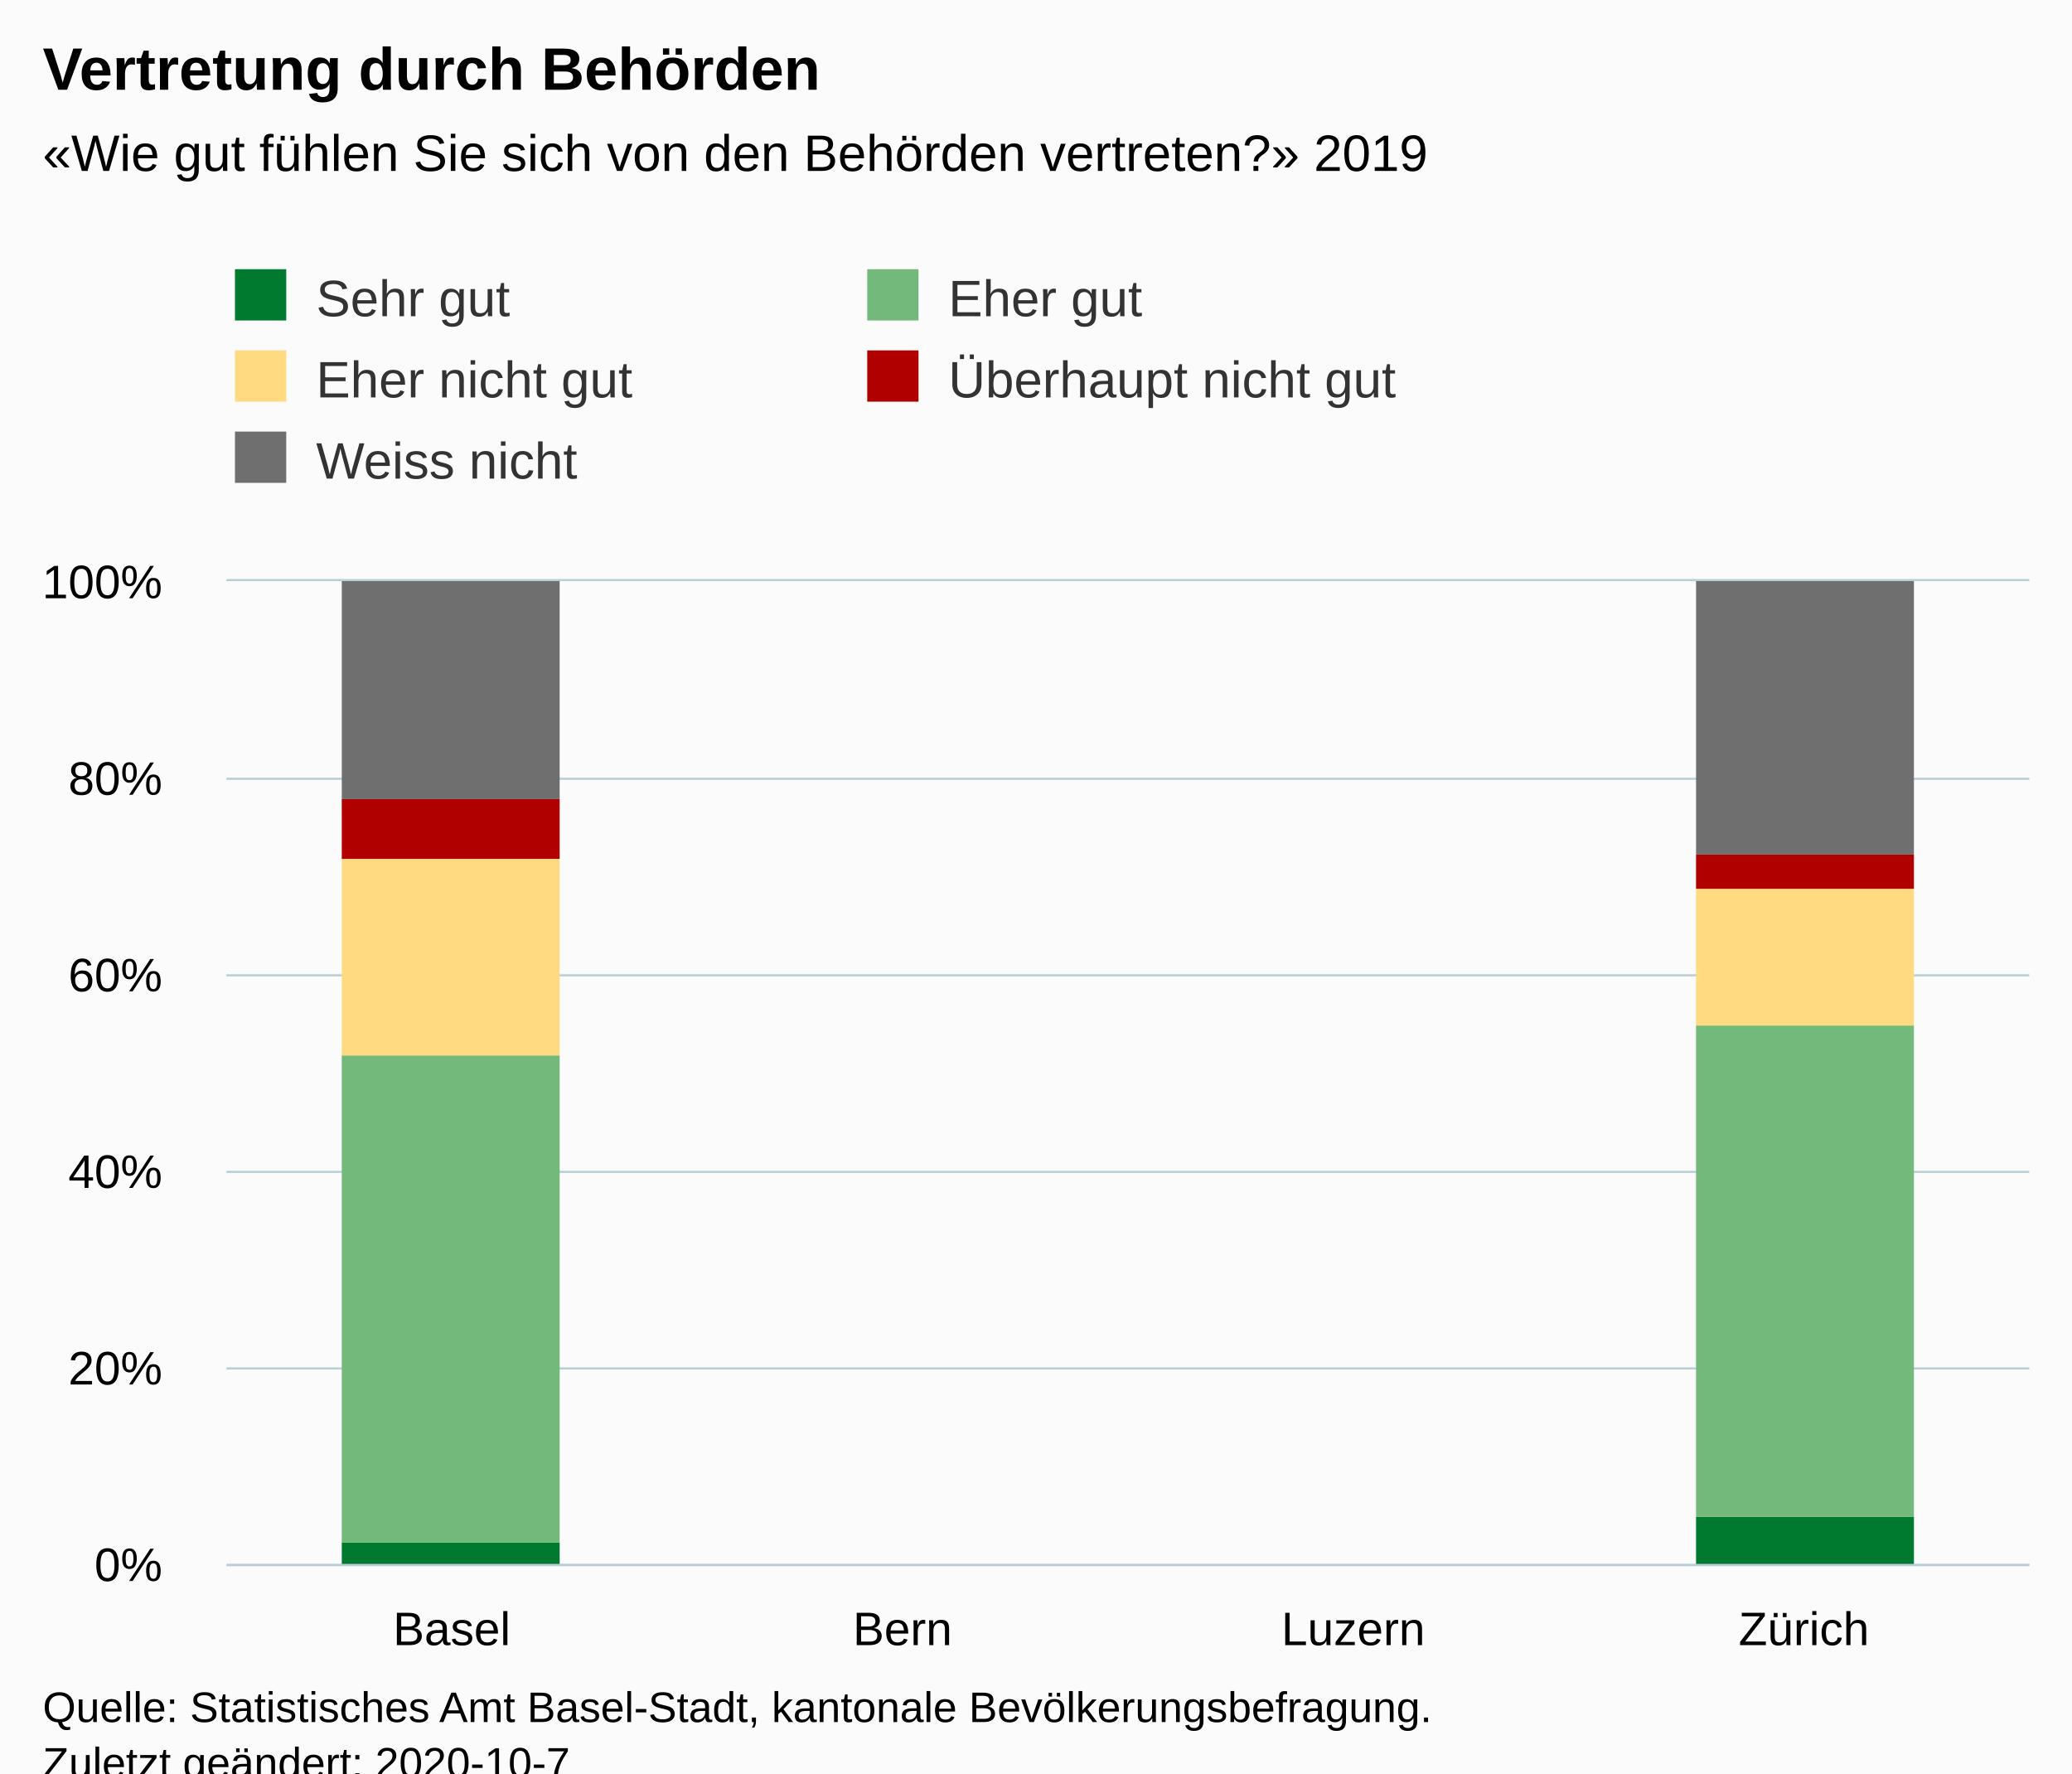
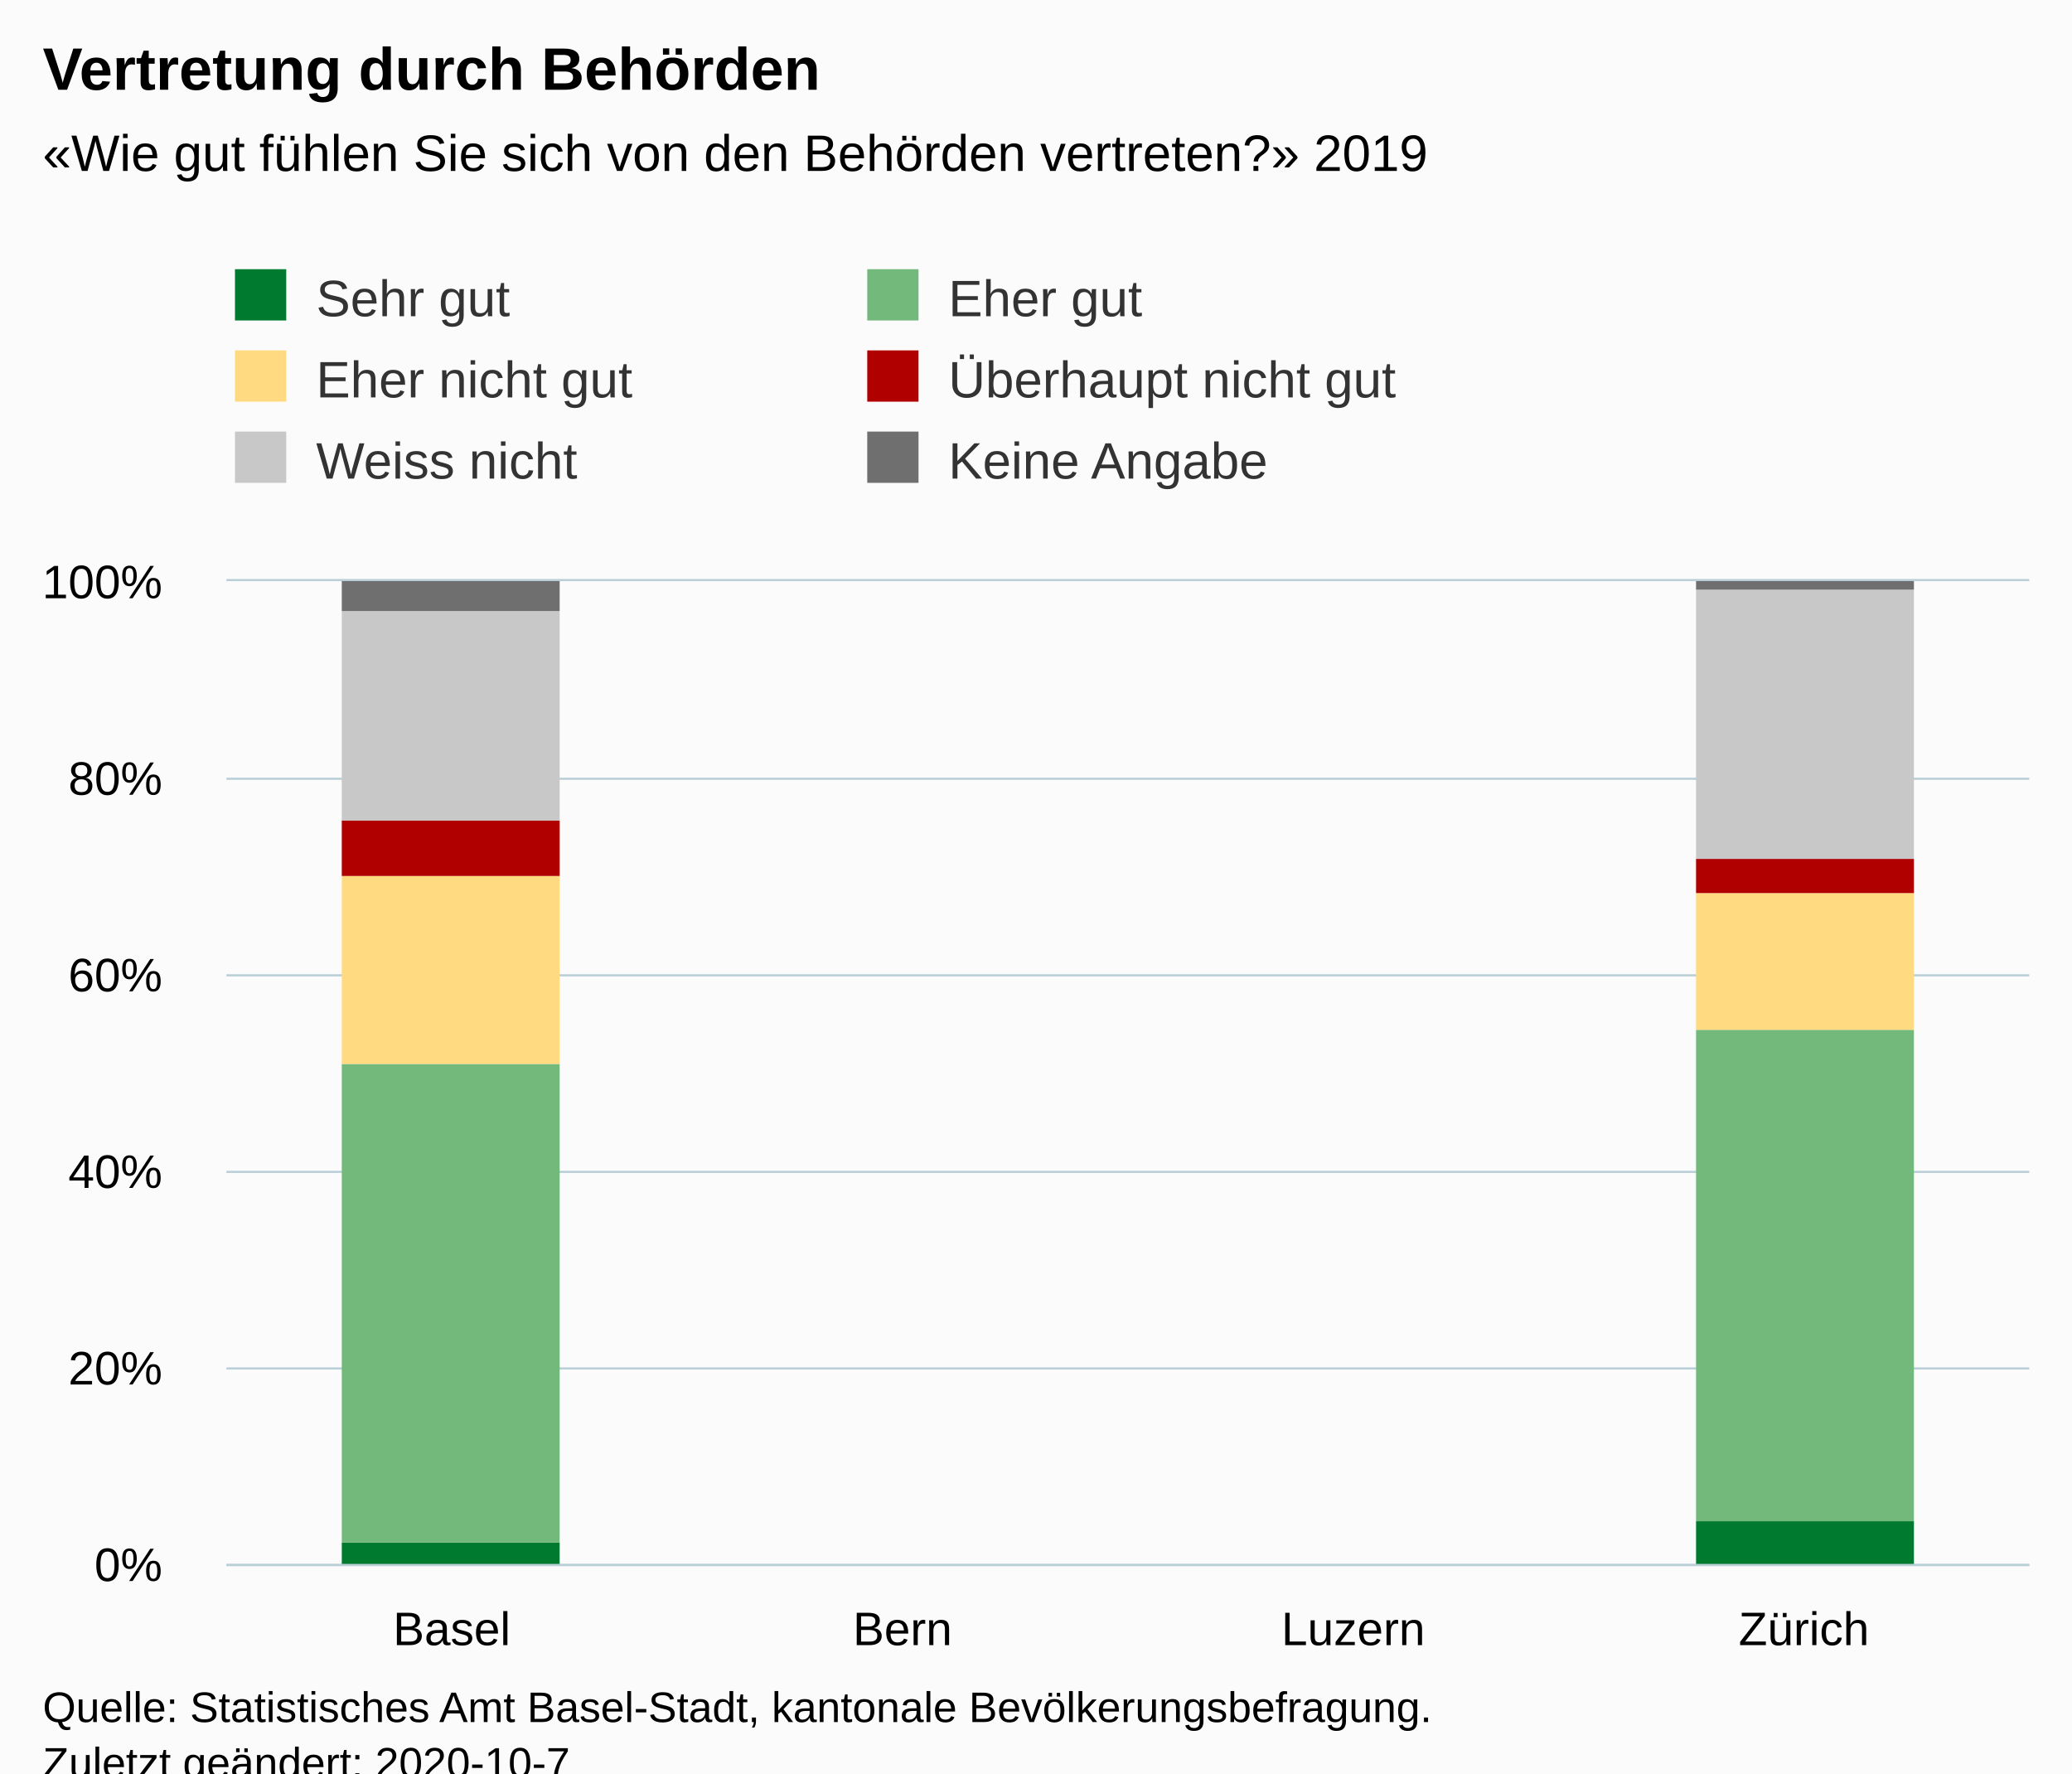
<svg xmlns="http://www.w3.org/2000/svg" version="1.1" class="highcharts-root" style="font-family:Arial;font-size:12px;" viewBox="0 0 485 415">
  <defs>
-     <clipPath id="highcharts-qscidh3-26-">
+     <clipPath id="highcharts-g9ks7i8-30-">
      <rect x="0" y="0" width="422" height="230" fill="none" />
    </clipPath>
-     <clipPath id="highcharts-qscidh3-31-">
+     <clipPath id="highcharts-g9ks7i8-35-">
      <rect x="0" y="0" width="422" height="230" fill="none" />
    </clipPath>
  </defs>
  <rect fill="#fbfbfb" class="highcharts-background" x="0" y="0" width="485" height="428" rx="0" ry="0" />
  <rect fill="none" class="highcharts-plot-background" x="53" y="136" width="422" height="230" />
  <g class="highcharts-pane-group" data-z-index="0" />
  <g class="highcharts-grid highcharts-xaxis-grid" data-z-index="1">
    <path fill="none" data-z-index="1" class="highcharts-grid-line" d="M 158.5 136 L 158.5 366" opacity="1" />
    <path fill="none" data-z-index="1" class="highcharts-grid-line" d="M 263.5 136 L 263.5 366" opacity="1" />
    <path fill="none" data-z-index="1" class="highcharts-grid-line" d="M 369.5 136 L 369.5 366" opacity="1" />
    <path fill="none" data-z-index="1" class="highcharts-grid-line" d="M 474.5 136 L 474.5 366" opacity="1" />
    <path fill="none" data-z-index="1" class="highcharts-grid-line" d="M 52.5 136 L 52.5 366" opacity="1" />
  </g>
  <g class="highcharts-grid highcharts-yaxis-grid" data-z-index="1">
    <path fill="none" stroke="#B9CFD7" stroke-width="0.5" data-z-index="1" class="highcharts-grid-line" d="M 53 366.25 L 475 366.25" opacity="1" />
    <path fill="none" stroke="#B9CFD7" stroke-width="0.5" data-z-index="1" class="highcharts-grid-line" d="M 53 320.25 L 475 320.25" opacity="1" />
    <path fill="none" stroke="#B9CFD7" stroke-width="0.5" data-z-index="1" class="highcharts-grid-line" d="M 53 274.25 L 475 274.25" opacity="1" />
    <path fill="none" stroke="#B9CFD7" stroke-width="0.5" data-z-index="1" class="highcharts-grid-line" d="M 53 228.25 L 475 228.25" opacity="1" />
    <path fill="none" stroke="#B9CFD7" stroke-width="0.5" data-z-index="1" class="highcharts-grid-line" d="M 53 182.25 L 475 182.25" opacity="1" />
    <path fill="none" stroke="#B9CFD7" stroke-width="0.5" data-z-index="1" class="highcharts-grid-line" d="M 53 135.75 L 475 135.75" opacity="1" />
  </g>
  <rect fill="none" class="highcharts-plot-border" data-z-index="1" x="53" y="136" width="422" height="230" />
  <g class="highcharts-axis highcharts-xaxis" data-z-index="2">
    <path fill="none" class="highcharts-axis-line" stroke="#B9CFD7" stroke-width="0.5" data-z-index="7" d="M 53 366.25 L 475 366.25" />
  </g>
  <g class="highcharts-axis highcharts-yaxis" data-z-index="2">
    <path fill="none" class="highcharts-axis-line" data-z-index="7" d="M 53 136 L 53 366" />
  </g>
  <g class="highcharts-series-group" data-z-index="3">
-     <g class="highcharts-series highcharts-series-0 highcharts-column-series" data-z-index="0.1" opacity="1" transform="translate(53,136) scale(1 1)" clip-path="url(#highcharts-qscidh3-31-)">
+     <g class="highcharts-series highcharts-series-0 highcharts-column-series" data-z-index="0.1" opacity="1" transform="translate(53,136) scale(1 1)" clip-path="url(#highcharts-g9ks7i8-35-)">
      <rect x="27" y="225" width="51" height="6" fill="#007A2F" opacity="1" class="highcharts-point" />
-       <rect x="344" y="219" width="51" height="12" fill="#007A2F" opacity="1" class="highcharts-point" />
+       <rect x="344" y="220" width="51" height="11" fill="#007A2F" opacity="1" class="highcharts-point" />
    </g>
    <g class="highcharts-markers highcharts-series-0 highcharts-column-series" data-z-index="0.1" opacity="1" transform="translate(53,136) scale(1 1)" clip-path="none" />
-     <g class="highcharts-series highcharts-series-1 highcharts-column-series" data-z-index="0.1" opacity="1" transform="translate(53,136) scale(1 1)" clip-path="url(#highcharts-qscidh3-31-)">
-       <rect x="27" y="111" width="51" height="114" fill="#73B97C" opacity="1" class="highcharts-point" />
-       <rect x="344" y="104" width="51" height="115" fill="#73B97C" opacity="1" class="highcharts-point" />
+     <g class="highcharts-series highcharts-series-1 highcharts-column-series" data-z-index="0.1" opacity="1" transform="translate(53,136) scale(1 1)" clip-path="url(#highcharts-g9ks7i8-35-)">
+       <rect x="27" y="113" width="51" height="112" fill="#73B97C" opacity="1" class="highcharts-point" />
+       <rect x="344" y="105" width="51" height="115" fill="#73B97C" opacity="1" class="highcharts-point" />
    </g>
    <g class="highcharts-markers highcharts-series-1 highcharts-column-series" data-z-index="0.1" opacity="1" transform="translate(53,136) scale(1 1)" clip-path="none" />
-     <g class="highcharts-series highcharts-series-2 highcharts-column-series" data-z-index="0.1" opacity="1" transform="translate(53,136) scale(1 1)" clip-path="url(#highcharts-qscidh3-31-)">
-       <rect x="27" y="65" width="51" height="46" fill="#FFDA80" opacity="1" class="highcharts-point" />
-       <rect x="344" y="72" width="51" height="32" fill="#FFDA80" opacity="1" class="highcharts-point" />
+     <g class="highcharts-series highcharts-series-2 highcharts-column-series" data-z-index="0.1" opacity="1" transform="translate(53,136) scale(1 1)" clip-path="url(#highcharts-g9ks7i8-35-)">
+       <rect x="27" y="69" width="51" height="44" fill="#FFDA80" opacity="1" class="highcharts-point" />
+       <rect x="344" y="73" width="51" height="32" fill="#FFDA80" opacity="1" class="highcharts-point" />
    </g>
    <g class="highcharts-markers highcharts-series-2 highcharts-column-series" data-z-index="0.1" opacity="1" transform="translate(53,136) scale(1 1)" clip-path="none" />
-     <g class="highcharts-series highcharts-series-3 highcharts-column-series" data-z-index="0.1" opacity="1" transform="translate(53,136) scale(1 1)" clip-path="url(#highcharts-qscidh3-31-)">
-       <rect x="27" y="51" width="51" height="14" fill="#B00000" opacity="1" class="highcharts-point" />
-       <rect x="344" y="64" width="51" height="8" fill="#B00000" opacity="1" class="highcharts-point" />
+     <g class="highcharts-series highcharts-series-3 highcharts-column-series" data-z-index="0.1" opacity="1" transform="translate(53,136) scale(1 1)" clip-path="url(#highcharts-g9ks7i8-35-)">
+       <rect x="27" y="56" width="51" height="13" fill="#B00000" opacity="1" class="highcharts-point" />
+       <rect x="344" y="65" width="51" height="8" fill="#B00000" opacity="1" class="highcharts-point" />
    </g>
    <g class="highcharts-markers highcharts-series-3 highcharts-column-series" data-z-index="0.1" opacity="1" transform="translate(53,136) scale(1 1)" clip-path="none" />
-     <g class="highcharts-series highcharts-series-4 highcharts-column-series" data-z-index="0.1" opacity="1" transform="translate(53,136) scale(1 1)" clip-path="url(#highcharts-qscidh3-31-)">
-       <rect x="27" y="0" width="51" height="51" fill="#6F6F6F" opacity="1" class="highcharts-point" />
-       <rect x="344" y="0" width="51" height="64" fill="#6F6F6F" opacity="1" class="highcharts-point" />
+     <g class="highcharts-series highcharts-series-4 highcharts-column-series" data-z-index="0.1" opacity="1" transform="translate(53,136) scale(1 1)" clip-path="url(#highcharts-g9ks7i8-35-)">
+       <rect x="27" y="7" width="51" height="49" fill="#C8C8C8" opacity="1" class="highcharts-point" />
+       <rect x="344" y="2" width="51" height="63" fill="#C8C8C8" opacity="1" class="highcharts-point" />
    </g>
    <g class="highcharts-markers highcharts-series-4 highcharts-column-series" data-z-index="0.1" opacity="1" transform="translate(53,136) scale(1 1)" clip-path="none" />
+     <g class="highcharts-series highcharts-series-5 highcharts-column-series" data-z-index="0.1" opacity="1" transform="translate(53,136) scale(1 1)" clip-path="url(#highcharts-g9ks7i8-35-)">
+       <rect x="27" y="0" width="51" height="7" fill="#6F6F6F" opacity="1" class="highcharts-point" />
+       <rect x="344" y="0" width="51" height="2" fill="#6F6F6F" opacity="1" class="highcharts-point" />
+     </g>
+     <g class="highcharts-markers highcharts-series-5 highcharts-column-series" data-z-index="0.1" opacity="1" transform="translate(53,136) scale(1 1)" clip-path="none" />
  </g>
  <text x="10" text-anchor="start" class="highcharts-title" data-z-index="4" style="color:#000000;font-size:14px;font-weight:bold;fill:#000000;" y="21">
    <tspan>Vertretung durch Behörden</tspan>
  </text>
  <text x="10" text-anchor="start" class="highcharts-subtitle" data-z-index="4" style="color:#000000;font-size:12px;fill:#000000;" y="40">
    <tspan>«Wie gut fühlen Sie sich von den Behörden vertreten?» 2019</tspan>
  </text>
  <text x="10" text-anchor="start" class="highcharts-caption" data-z-index="4" style="color:#666666;fill:#666666;" y="400" />
  <g class="highcharts-legend" data-z-index="7" transform="translate(45,56)">
    <rect fill="none" class="highcharts-legend-box" rx="0" ry="0" x="0" y="0" width="292" height="68" visibility="visible" />
    <g data-z-index="1">
      <g>
        <g class="highcharts-legend-item highcharts-column-series highcharts-color-undefined highcharts-series-0" data-z-index="1" transform="translate(8,3)">
          <text x="21" style="color:#333333;cursor:pointer;font-size:12px;font-weight:normal;fill:#333333;" text-anchor="start" data-z-index="2" y="15">
            <tspan>Sehr gut</tspan>
          </text>
          <rect x="2" y="4" width="12" height="12" fill="#007A2F" class="highcharts-point" data-z-index="3" />
        </g>
        <g class="highcharts-legend-item highcharts-column-series highcharts-color-undefined highcharts-series-1" data-z-index="1" transform="translate(156,3)">
          <text x="21" y="15" style="color:#333333;cursor:pointer;font-size:12px;font-weight:normal;fill:#333333;" text-anchor="start" data-z-index="2">
            <tspan>Eher gut</tspan>
          </text>
          <rect x="2" y="4" width="12" height="12" fill="#73B97C" class="highcharts-point" data-z-index="3" />
        </g>
        <g class="highcharts-legend-item highcharts-column-series highcharts-color-undefined highcharts-series-2" data-z-index="1" transform="translate(8,22)">
          <text x="21" y="15" style="color:#333333;cursor:pointer;font-size:12px;font-weight:normal;fill:#333333;" text-anchor="start" data-z-index="2">
            <tspan>Eher nicht gut</tspan>
          </text>
          <rect x="2" y="4" width="12" height="12" fill="#FFDA80" class="highcharts-point" data-z-index="3" />
        </g>
        <g class="highcharts-legend-item highcharts-column-series highcharts-color-undefined highcharts-series-3" data-z-index="1" transform="translate(156,22)">
          <text x="21" y="15" style="color:#333333;cursor:pointer;font-size:12px;font-weight:normal;fill:#333333;" text-anchor="start" data-z-index="2">
            <tspan>Überhaupt nicht gut</tspan>
          </text>
          <rect x="2" y="4" width="12" height="12" fill="#B00000" class="highcharts-point" data-z-index="3" />
        </g>
        <g class="highcharts-legend-item highcharts-column-series highcharts-color-undefined highcharts-series-4" data-z-index="1" transform="translate(8,41)">
          <text x="21" y="15" style="color:#333333;cursor:pointer;font-size:12px;font-weight:normal;fill:#333333;" text-anchor="start" data-z-index="2">
            <tspan>Weiss nicht</tspan>
          </text>
+           <rect x="2" y="4" width="12" height="12" fill="#C8C8C8" class="highcharts-point" data-z-index="3" />
+         </g>
+         <g class="highcharts-legend-item highcharts-column-series highcharts-color-undefined highcharts-series-5" data-z-index="1" transform="translate(156,41)">
+           <text x="21" y="15" style="color:#333333;cursor:pointer;font-size:12px;font-weight:normal;fill:#333333;" text-anchor="start" data-z-index="2">
+             <tspan>Keine Angabe</tspan>
+           </text>
          <rect x="2" y="4" width="12" height="12" fill="#6F6F6F" class="highcharts-point" data-z-index="3" />
        </g>
      </g>
    </g>
  </g>
  <g class="highcharts-axis-labels highcharts-xaxis-labels" data-z-index="7">
    <text x="105.75" style="color:#000000;cursor:default;font-size:11px;fill:#000000;" text-anchor="middle" transform="translate(0,0)" y="385" opacity="1">
      <tspan>Basel</tspan>
    </text>
    <text x="211.25" style="color:#000000;cursor:default;font-size:11px;fill:#000000;" text-anchor="middle" transform="translate(0,0)" y="385" opacity="1">
      <tspan>Bern</tspan>
    </text>
    <text x="316.75" style="color:#000000;cursor:default;font-size:11px;fill:#000000;" text-anchor="middle" transform="translate(0,0)" y="385" opacity="1">
      <tspan>Luzern</tspan>
    </text>
    <text x="422.25" style="color:#000000;cursor:default;font-size:11px;fill:#000000;" text-anchor="middle" transform="translate(0,0)" y="385" opacity="1">
      <tspan>Zürich</tspan>
    </text>
  </g>
  <g class="highcharts-axis-labels highcharts-yaxis-labels" data-z-index="7">
    <text x="38" style="color:#000000;cursor:default;font-size:11px;fill:#000000;" text-anchor="end" transform="translate(0,0)" y="370" opacity="1">0%</text>
    <text x="38" style="color:#000000;cursor:default;font-size:11px;fill:#000000;" text-anchor="end" transform="translate(0,0)" y="324" opacity="1">20%</text>
    <text x="38" style="color:#000000;cursor:default;font-size:11px;fill:#000000;" text-anchor="end" transform="translate(0,0)" y="278" opacity="1">40%</text>
    <text x="38" style="color:#000000;cursor:default;font-size:11px;fill:#000000;" text-anchor="end" transform="translate(0,0)" y="232" opacity="1">60%</text>
    <text x="38" style="color:#000000;cursor:default;font-size:11px;fill:#000000;" text-anchor="end" transform="translate(0,0)" y="186" opacity="1">80%</text>
    <text x="38" style="color:#000000;cursor:default;font-size:11px;fill:#000000;" text-anchor="end" transform="translate(0,0)" y="140" opacity="1">100%</text>
  </g>
  <text x="10" class="highcharts-credits" text-anchor="start" data-z-index="8" style="cursor:default;color:#000000;font-size:10px;fill:#000000;" y="403">
    <tspan>Quelle: Statistisches Amt Basel-Stadt, kantonale Bevölkerungsbefragung.</tspan>
    <tspan x="10" dy="13">Zuletzt geändert: 2020-10-7</tspan>
  </text>
</svg>
